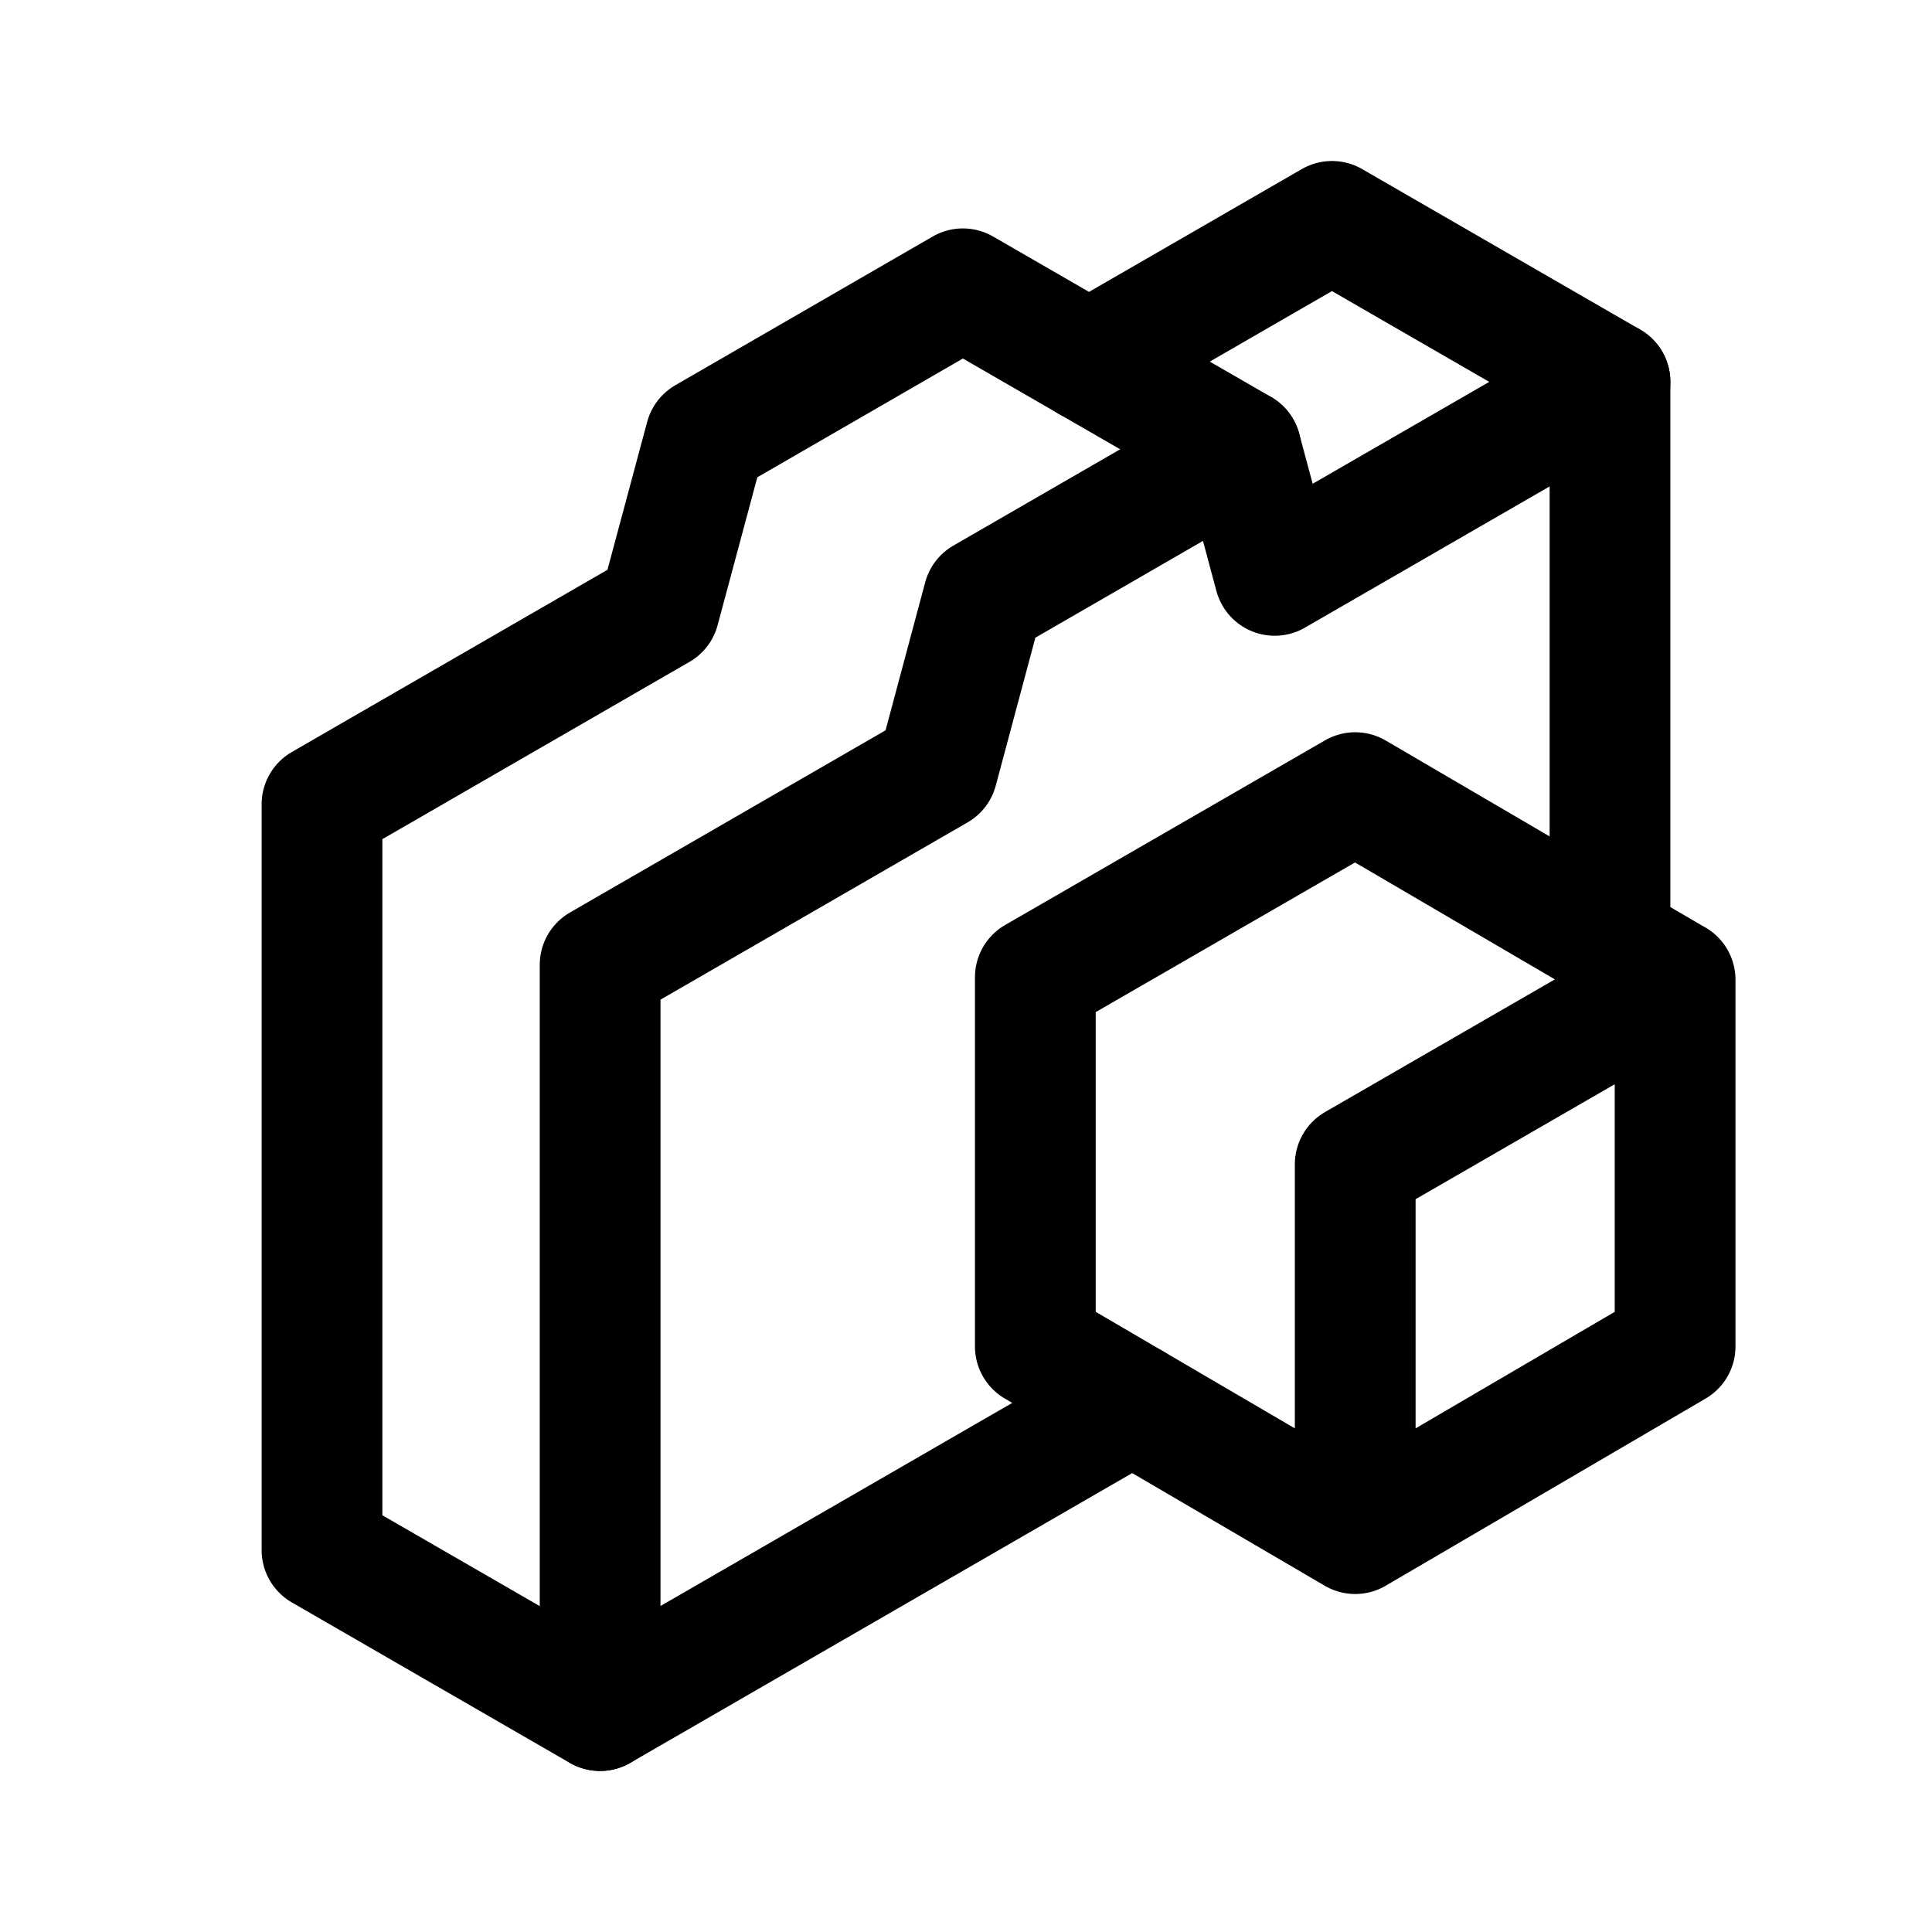
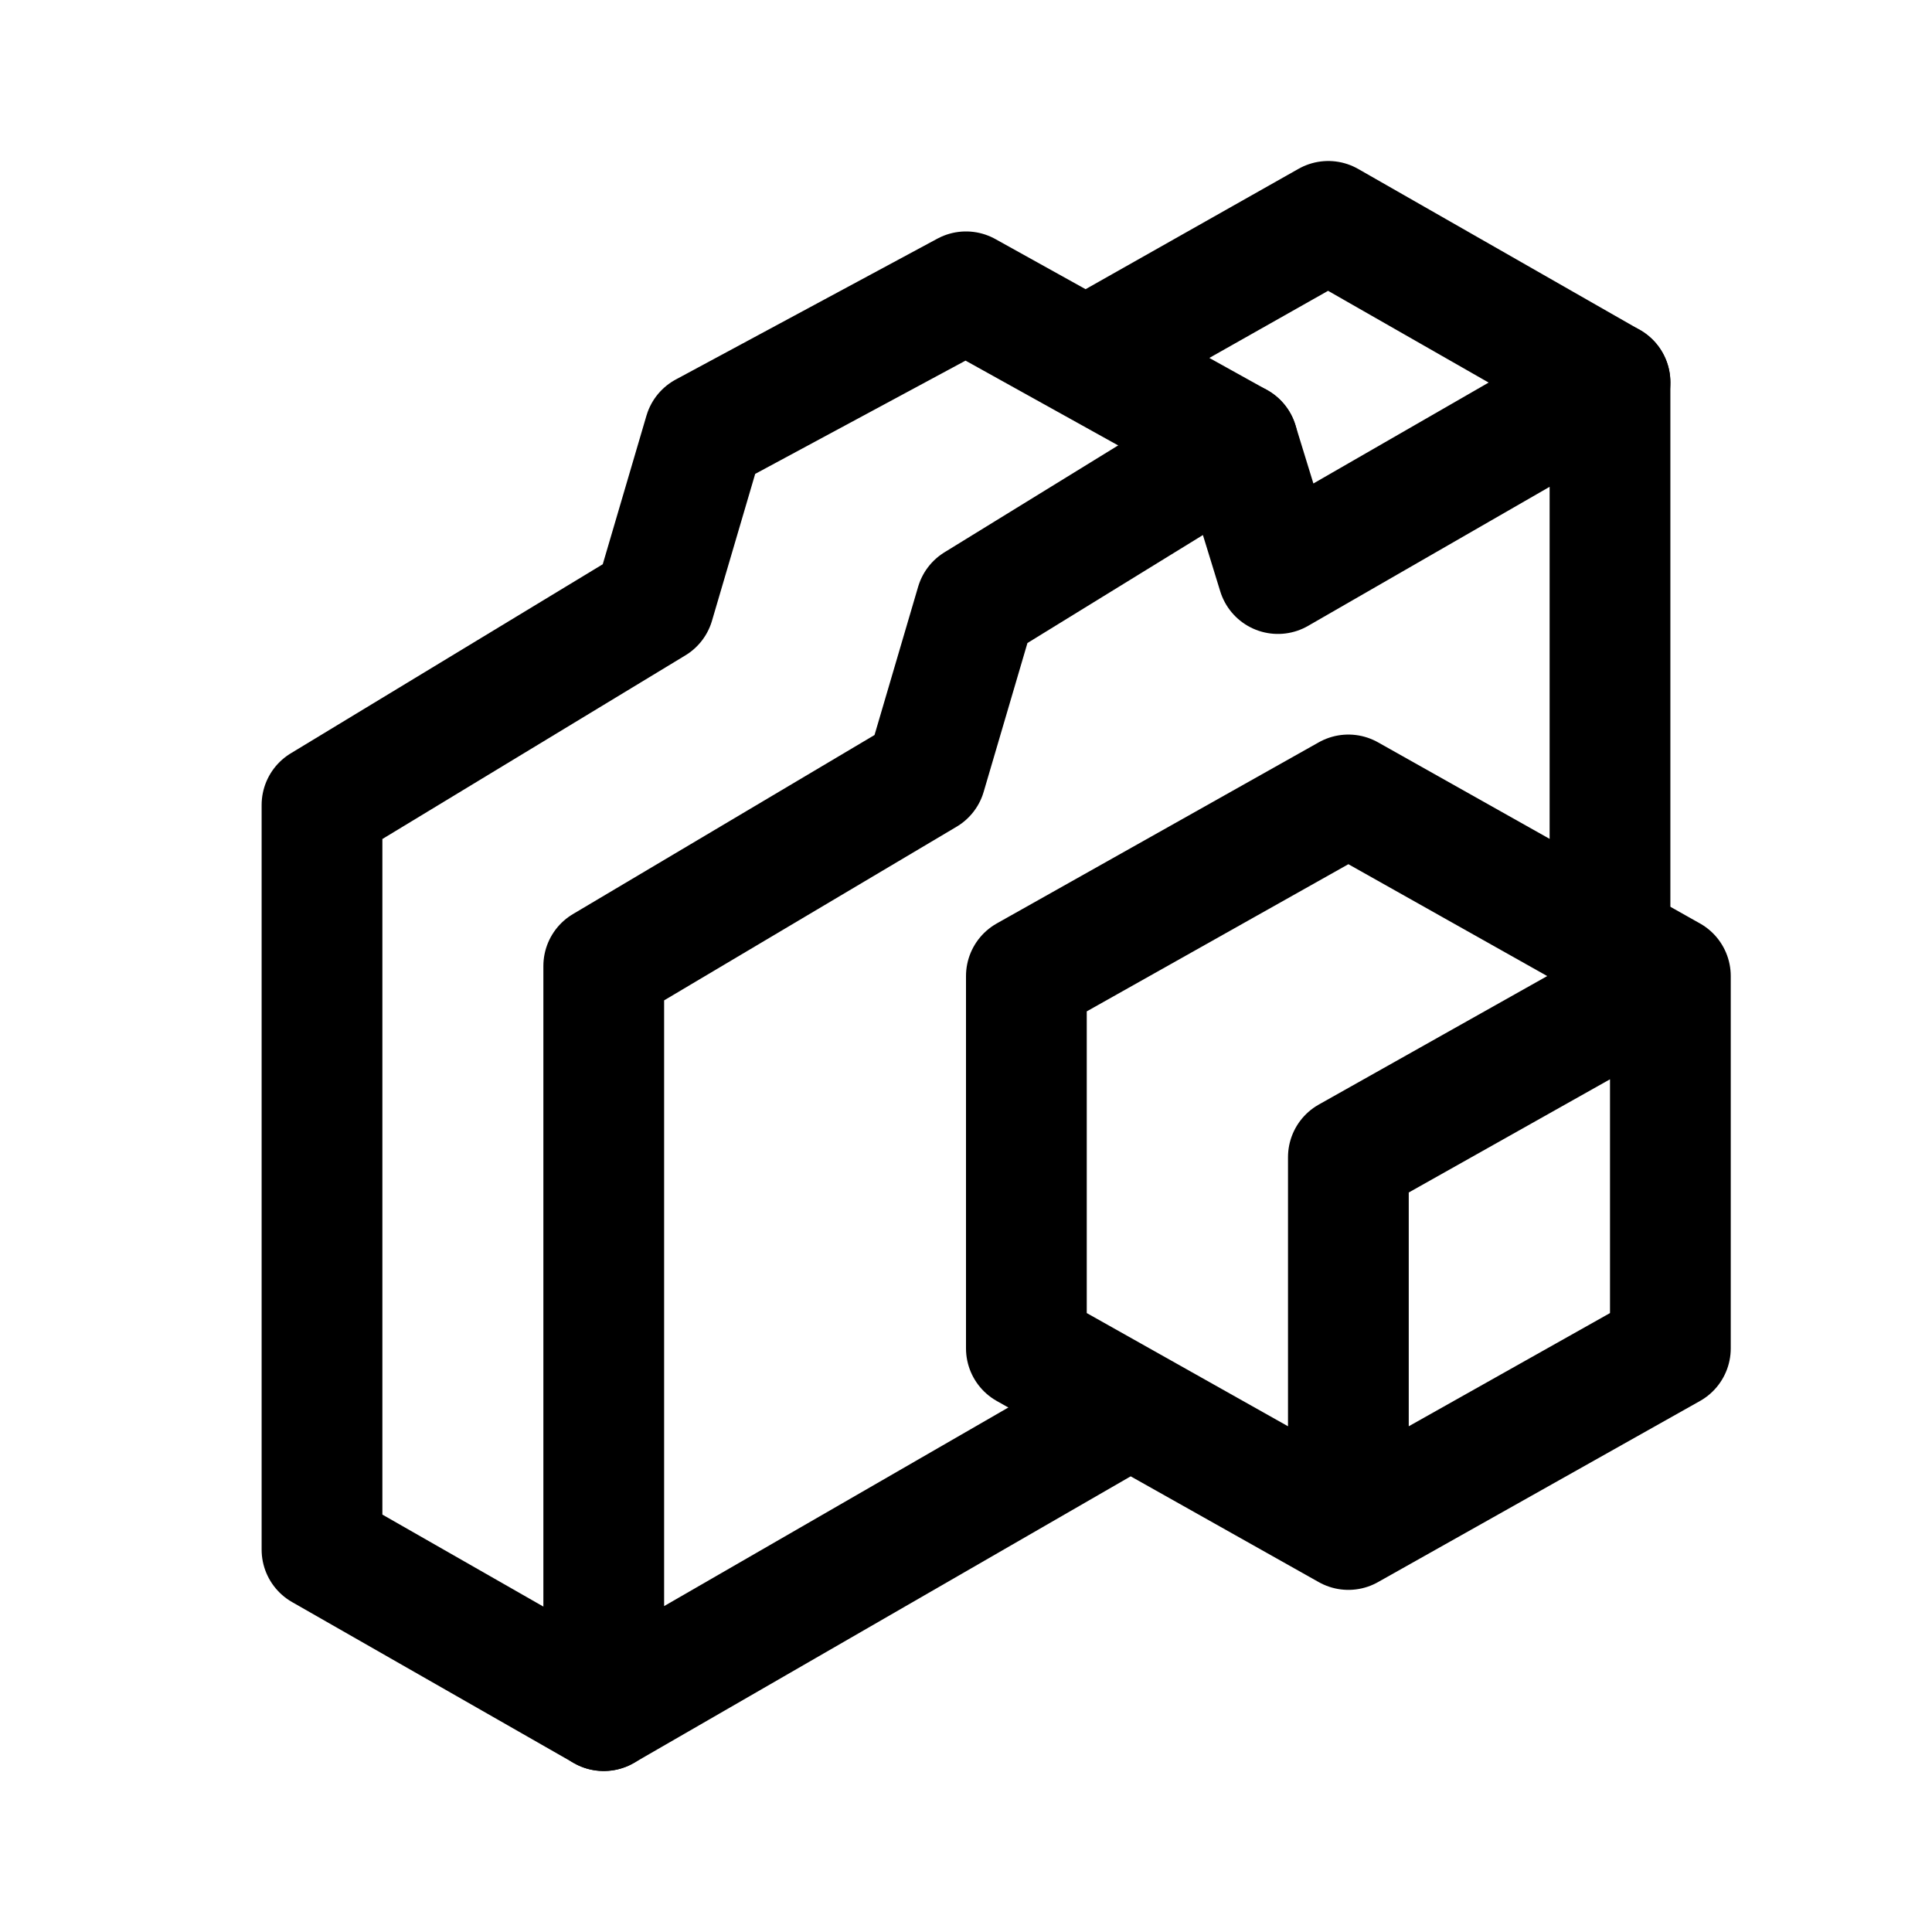
- <svg xml:space="preserve" width="192" height="192" fill="none">
-   <path d="M160 37.95 132.37 22l-24.15 13.94" style="fill:none;stroke:#000;stroke-width:12;stroke-linecap:round;stroke-linejoin:round" />
-   <path d="M59.63 170 32 154.05V79.93l33.52-19.35 4.59-17.1L95.69 28.7l27.63 15.95" style="fill:none;stroke:#000;stroke-width:12;stroke-linecap:round;stroke-linejoin:round" />
-   <path d="M160 93.584V37.95l-33.32 19.23-3.36-12.53-25.58 14.77-4.58 17.11-33.52 19.35v74.114l52.897-30.54" style="fill:none;stroke:#000;stroke-width:12;stroke-linecap:round;stroke-linejoin:round;paint-order:fill markers stroke" />
-   <path d="M134.68 152.4v-36.69l31.79-18.35m-31.79 55.05-31.79-18.6V97.12l31.79-18.35 31.79 18.6v36.44z" style="fill:none;stroke:#000;stroke-width:12;stroke-linecap:round;stroke-linejoin:round" />
+ <svg xmlns="http://www.w3.org/2000/svg" width="192" height="192" fill="none">
+   <path d="m160 38-28-16-23 13M60 170l-28-16V80l33-20 5-17 26-14 27 15" stroke="#000" stroke-width="12" stroke-linecap="round" stroke-linejoin="round" />
+   <path d="M160 92V38l-33 19-4-13-26 16-5 17-32 19v74l52-30" stroke="#000" stroke-width="12" stroke-linecap="round" stroke-linejoin="round" />
+   <path d="m134 152-32-18V97l32-18 32 18m-32 55 32-18V97m-32 55v-37l32-18" stroke="#000" stroke-width="12" stroke-linecap="round" stroke-linejoin="round" />
</svg>
